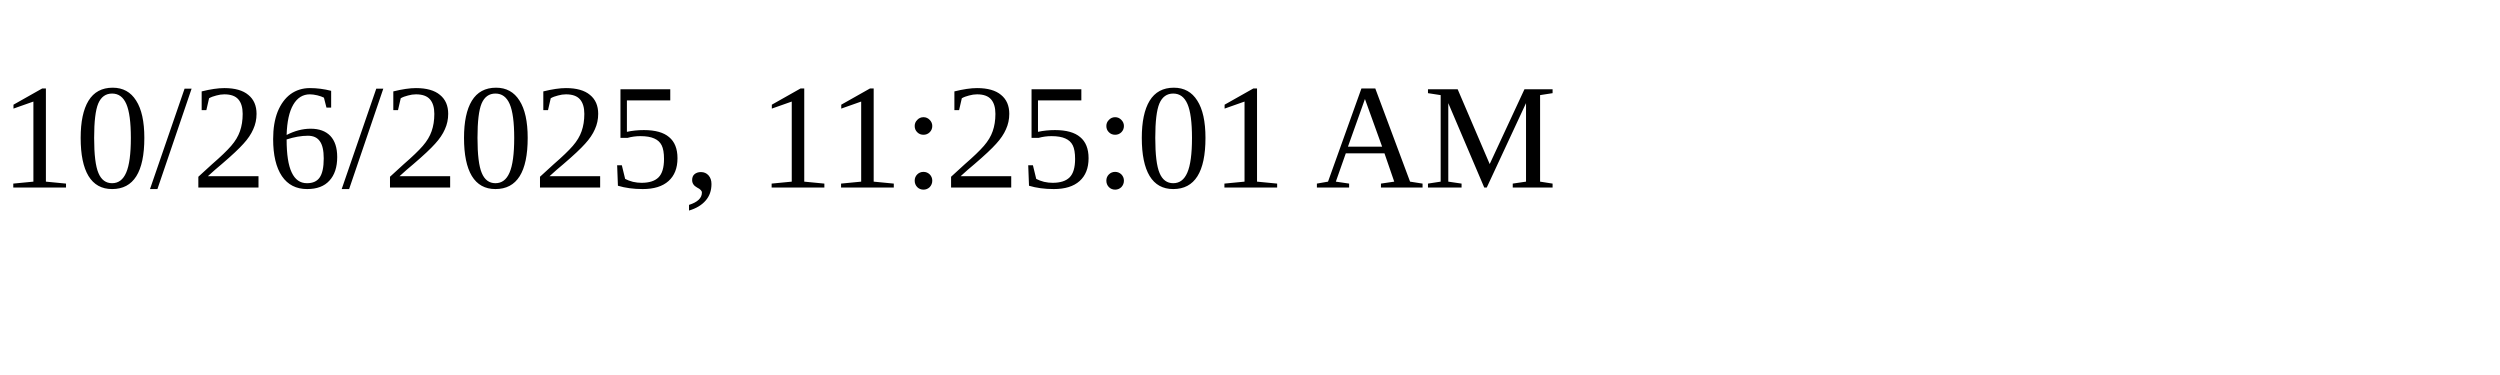
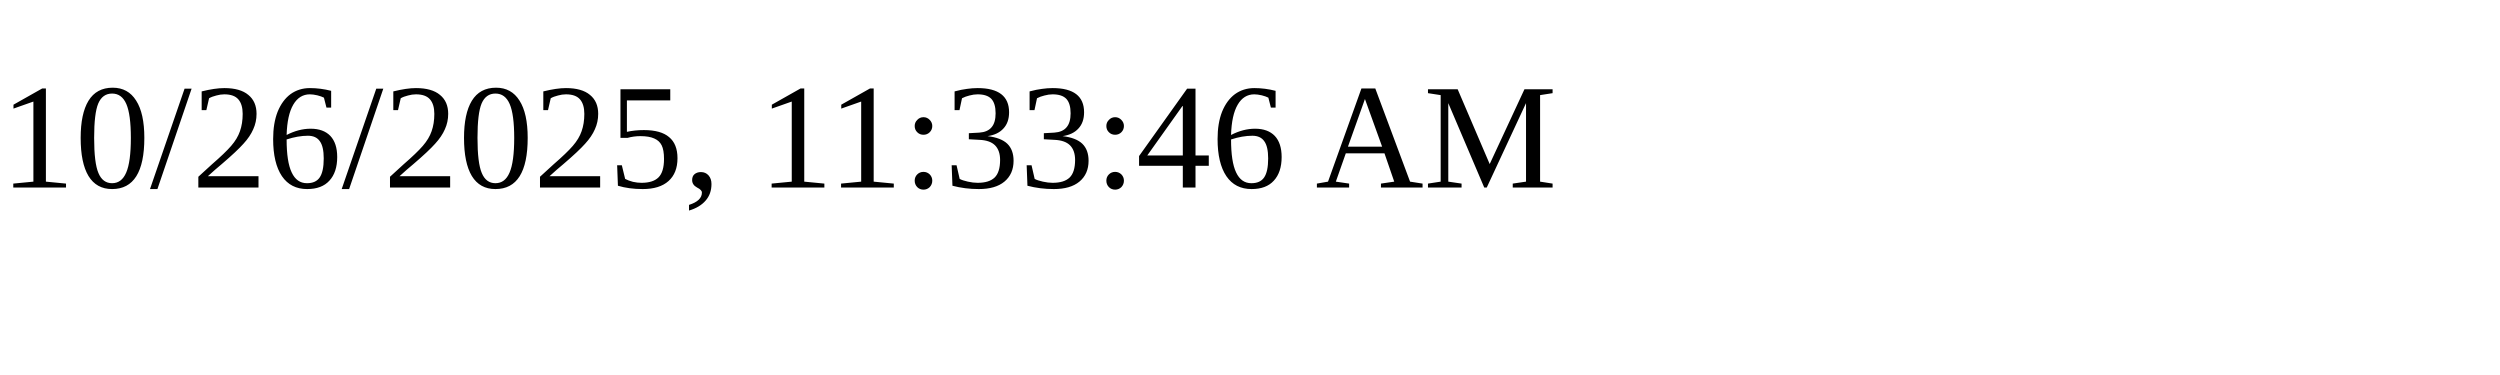
<svg xmlns="http://www.w3.org/2000/svg" height="30" width="200">
-   <text x="0" y="15">10/26/2025, 11:25:01 AM</text>
+   <text x="0" y="15">10/26/2025, 11:33:46 AM</text>
</svg>
